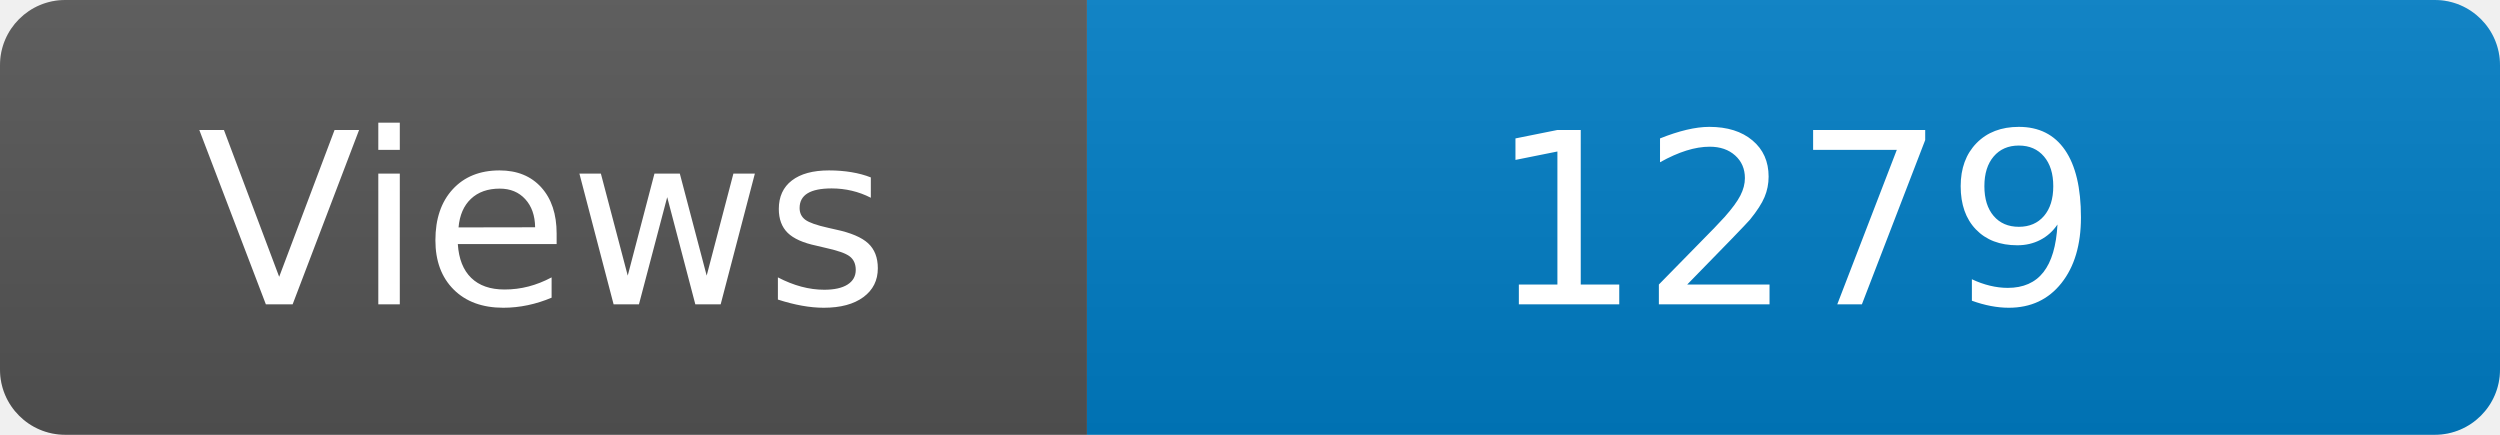
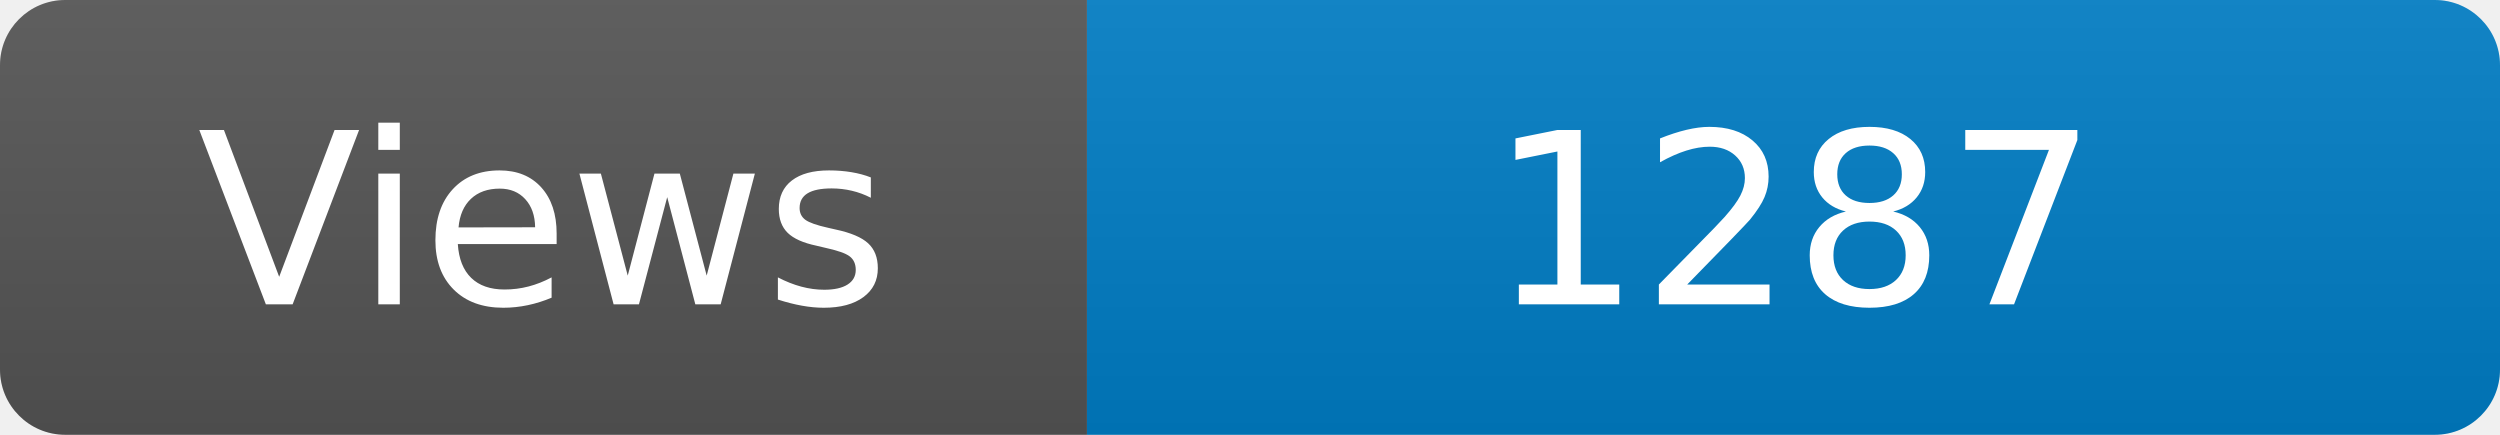
<svg xmlns="http://www.w3.org/2000/svg" width="115" height="20" role="img" aria-label="Maintained?: yes">
  <linearGradient id="s" x2="0" y2="100%">
    <stop offset="0" stop-color="#bbb" stop-opacity=".1" />
    <stop offset="1" stop-opacity=".1" />
  </linearGradient>
  <clipPath id="r">
    <rect width="115" height="20" rx="3" fill="#fff" />
  </clipPath>
  <g clip-path="url(#r)">
    <rect width="50" height="20" fill="#555" />
    <rect x="50" width="160" height="20" fill="#007ec6" />
    <rect width="115" height="20" fill="url(#s)" />
  </g>
  <g fill="#fff" text-anchor="middle" font-family="Verdana,Geneva,DejaVu Sans,sans-serif" font-size="110">
    <text x="250" y="140" transform="scale(.1)" fill="#fff">Views</text>
-     <text x="825" y="140" transform="scale(.1)" fill="#fff">1279</text>
+     <text x="825" y="140" transform="scale(.1)" fill="#fff">1287</text>
  </g>
</svg>
